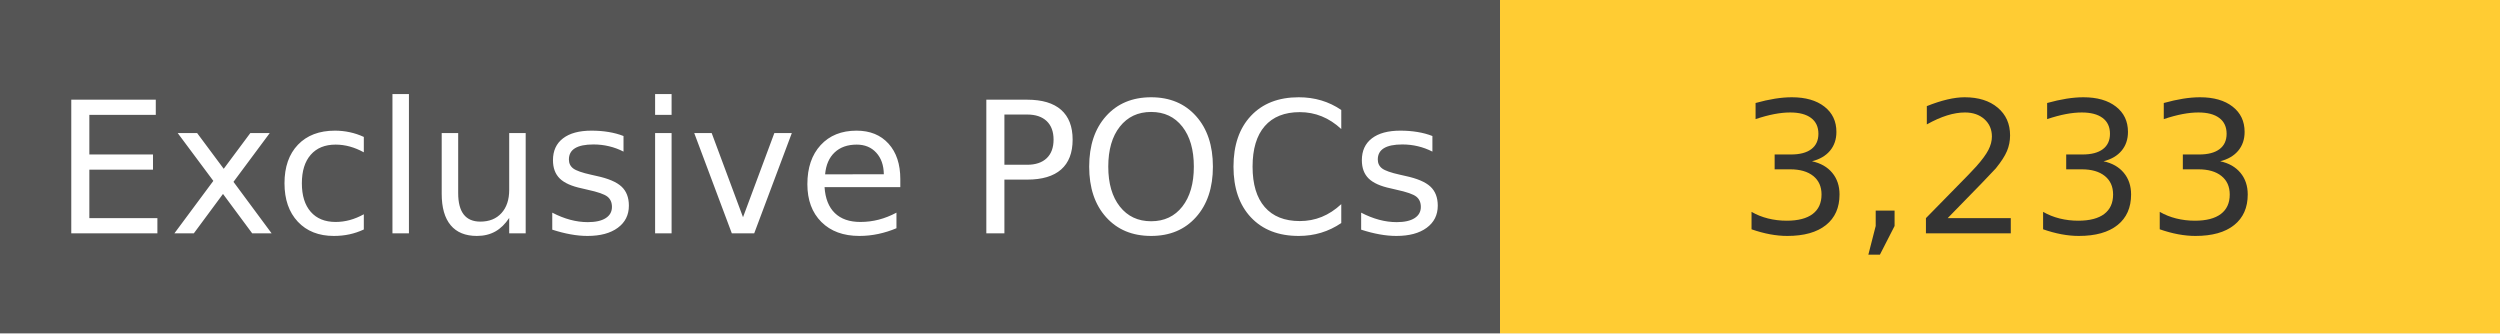
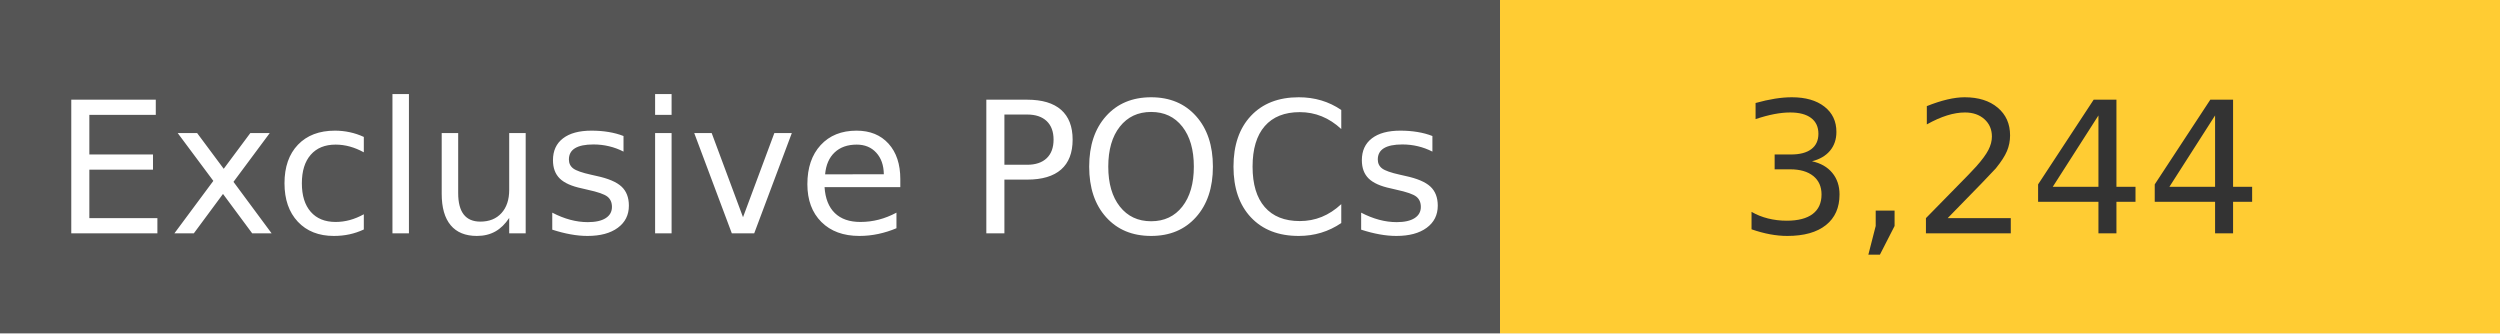
<svg xmlns="http://www.w3.org/2000/svg" width="150" height="20" role="img">
  <linearGradient id="s" x2="0" y2="100%">
    <stop offset="0" stop-color="#bbb" stop-opacity=".1" />
    <stop offset="1" stop-opacity=".1" />
  </linearGradient>
  <g>
    <rect width="90" height="20" fill="#555" />
    <rect x="90" width="267" height="20" fill="#ffcc33" />
  </g>
  <g fill="#fff" text-anchor="middle" font-family="Verdana,Geneva,DejaVu Sans,sans-serif" text-rendering="geometricPrecision" font-size="110">
    <text x="450" y="140" transform="scale(.1)" fill="#fff">
            Exclusive POCs
        </text>
    <text x="1200" y="140" transform="scale(.1)" fill="#333">
-             3,233
+             3,244
        </text>
  </g>
</svg>
